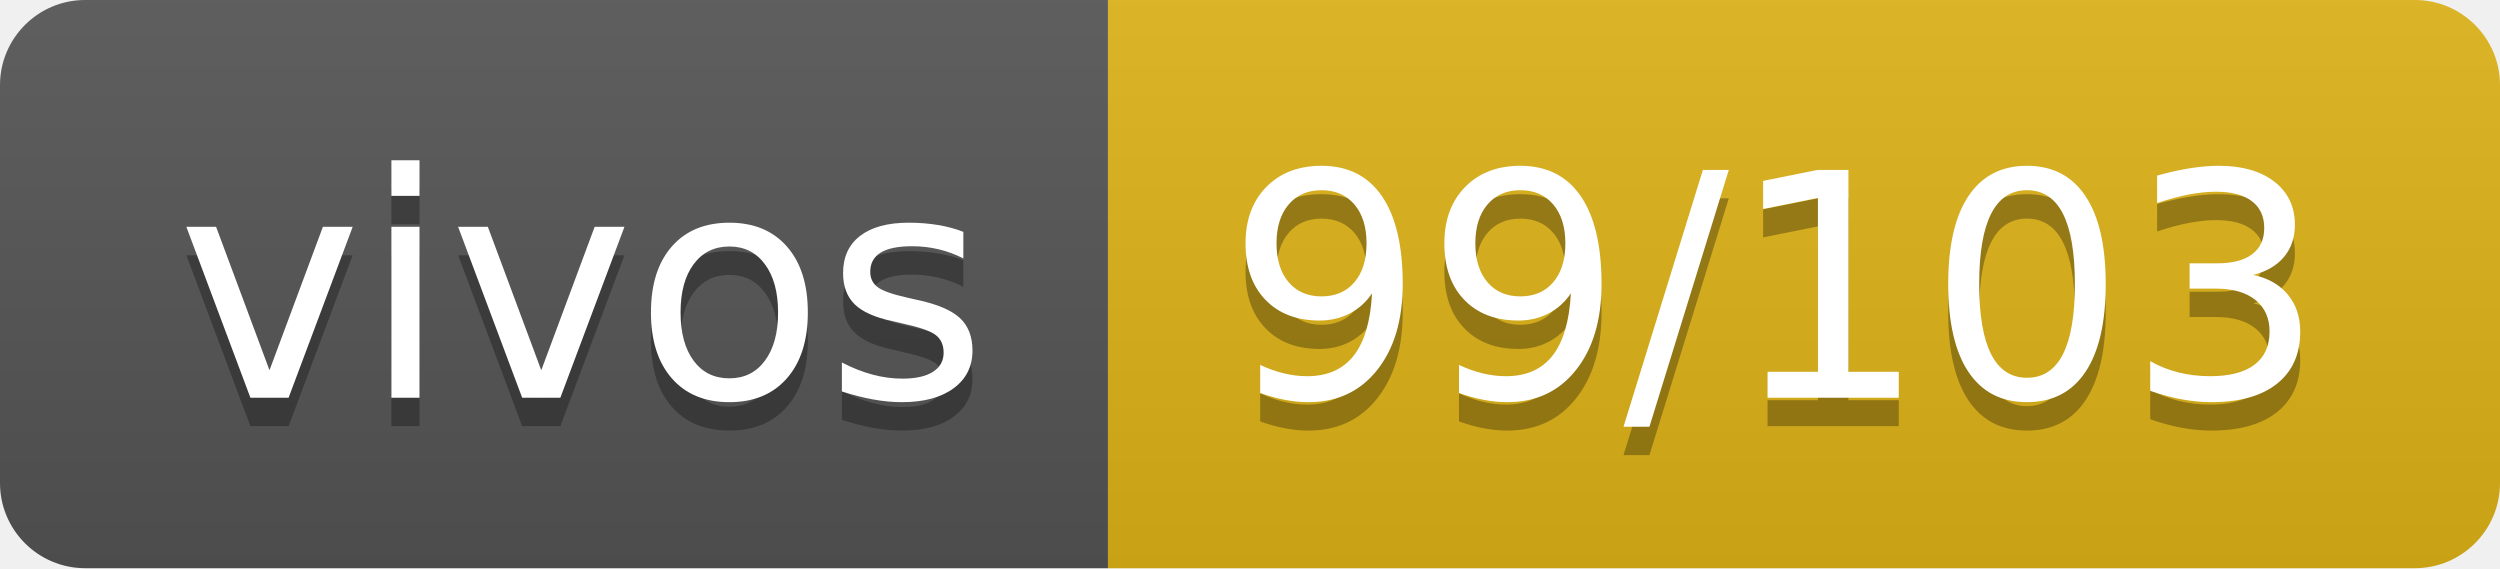
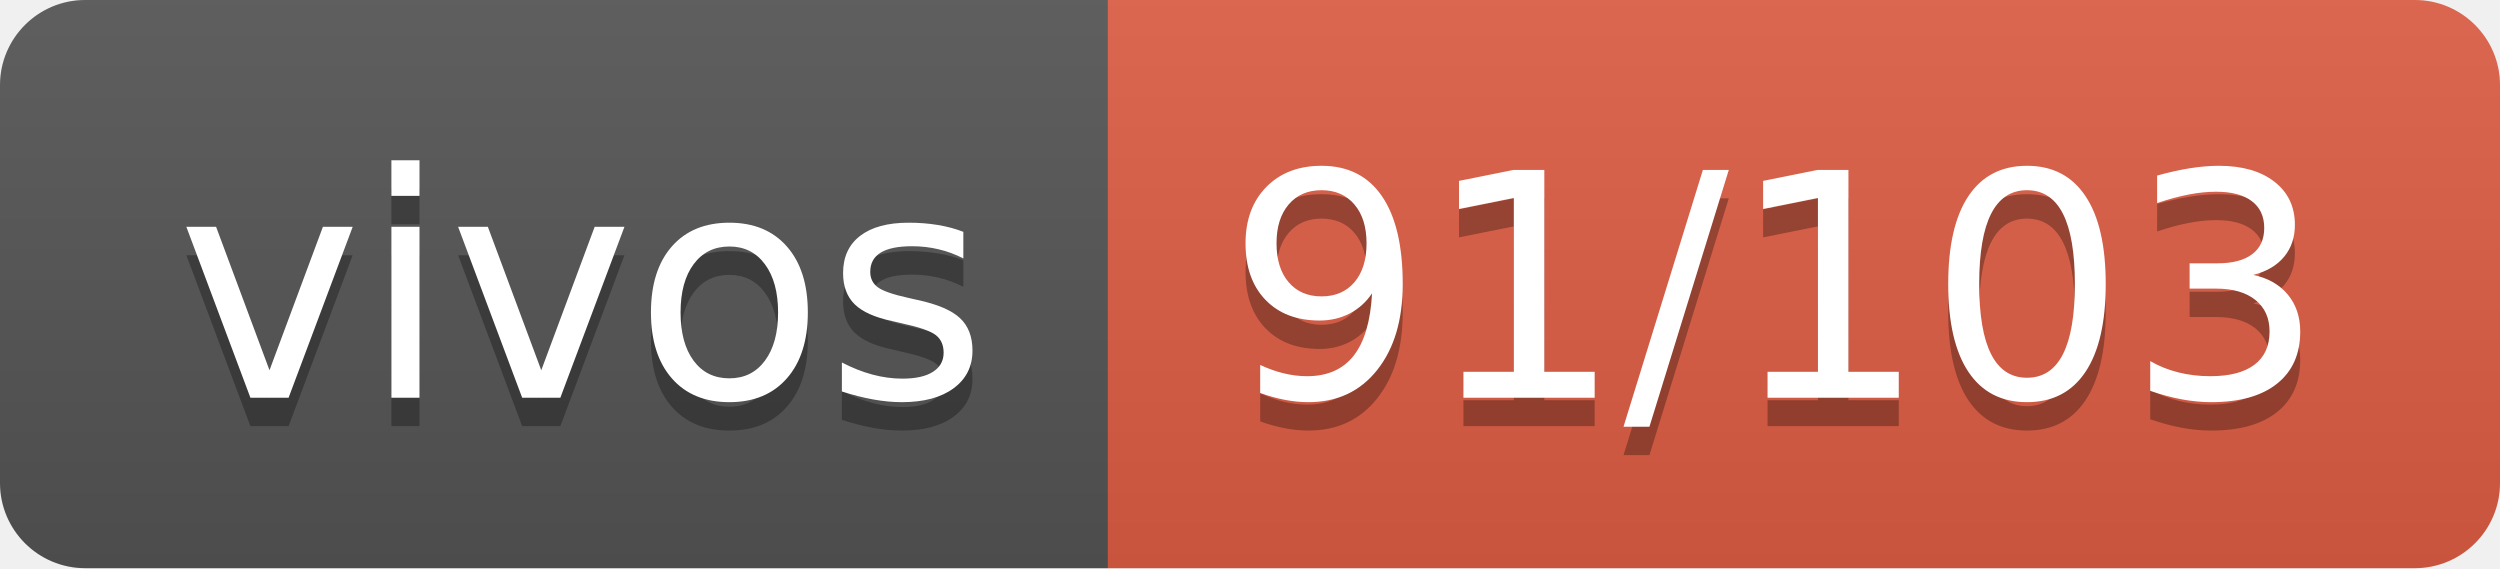
- <svg xmlns="http://www.w3.org/2000/svg" width="88" height="20" role="img" aria-label="vivos: 99/103">
+ <svg xmlns="http://www.w3.org/2000/svg" width="88" height="20" role="img" aria-label="vivos: 91/103">
  <linearGradient id="s" x2="0" y2="100%">
    <stop offset="0" stop-color="#bbb" stop-opacity=".1" />
    <stop offset="1" stop-opacity=".1" />
  </linearGradient>
  <clipPath id="r">
    <rect width="88" height="20" rx="3" fill="#fff" />
  </clipPath>
  <g clip-path="url(#r)">
    <rect width="39" height="20" fill="#555" />
-     <rect x="39" width="49" height="20" fill="#dfb317" />
+     <rect x="39" width="49" height="20" fill="#e05d44" />
    <rect width="88" height="20" fill="url(#s)" />
  </g>
  <g fill="#fff" text-anchor="middle" font-family="Verdana,Geneva,DejaVu Sans,sans-serif" text-rendering="geometricPrecision" font-size="110">
    <text aria-hidden="true" x="205" y="150" fill="#010101" fill-opacity=".3" transform="scale(.1)" textLength="290">vivos</text>
    <text x="205" y="140" transform="scale(.1)" fill="#fff" textLength="290">vivos</text>
-     <text aria-hidden="true" x="625" y="150" fill="#010101" fill-opacity=".3" transform="scale(.1)" textLength="390">99/103</text>
-     <text x="625" y="140" transform="scale(.1)" fill="#fff" textLength="390">99/103</text>
+     <text aria-hidden="true" x="625" y="150" fill="#010101" fill-opacity=".3" transform="scale(.1)" textLength="390">91/103</text>
+     <text x="625" y="140" transform="scale(.1)" fill="#fff" textLength="390">91/103</text>
  </g>
</svg>
